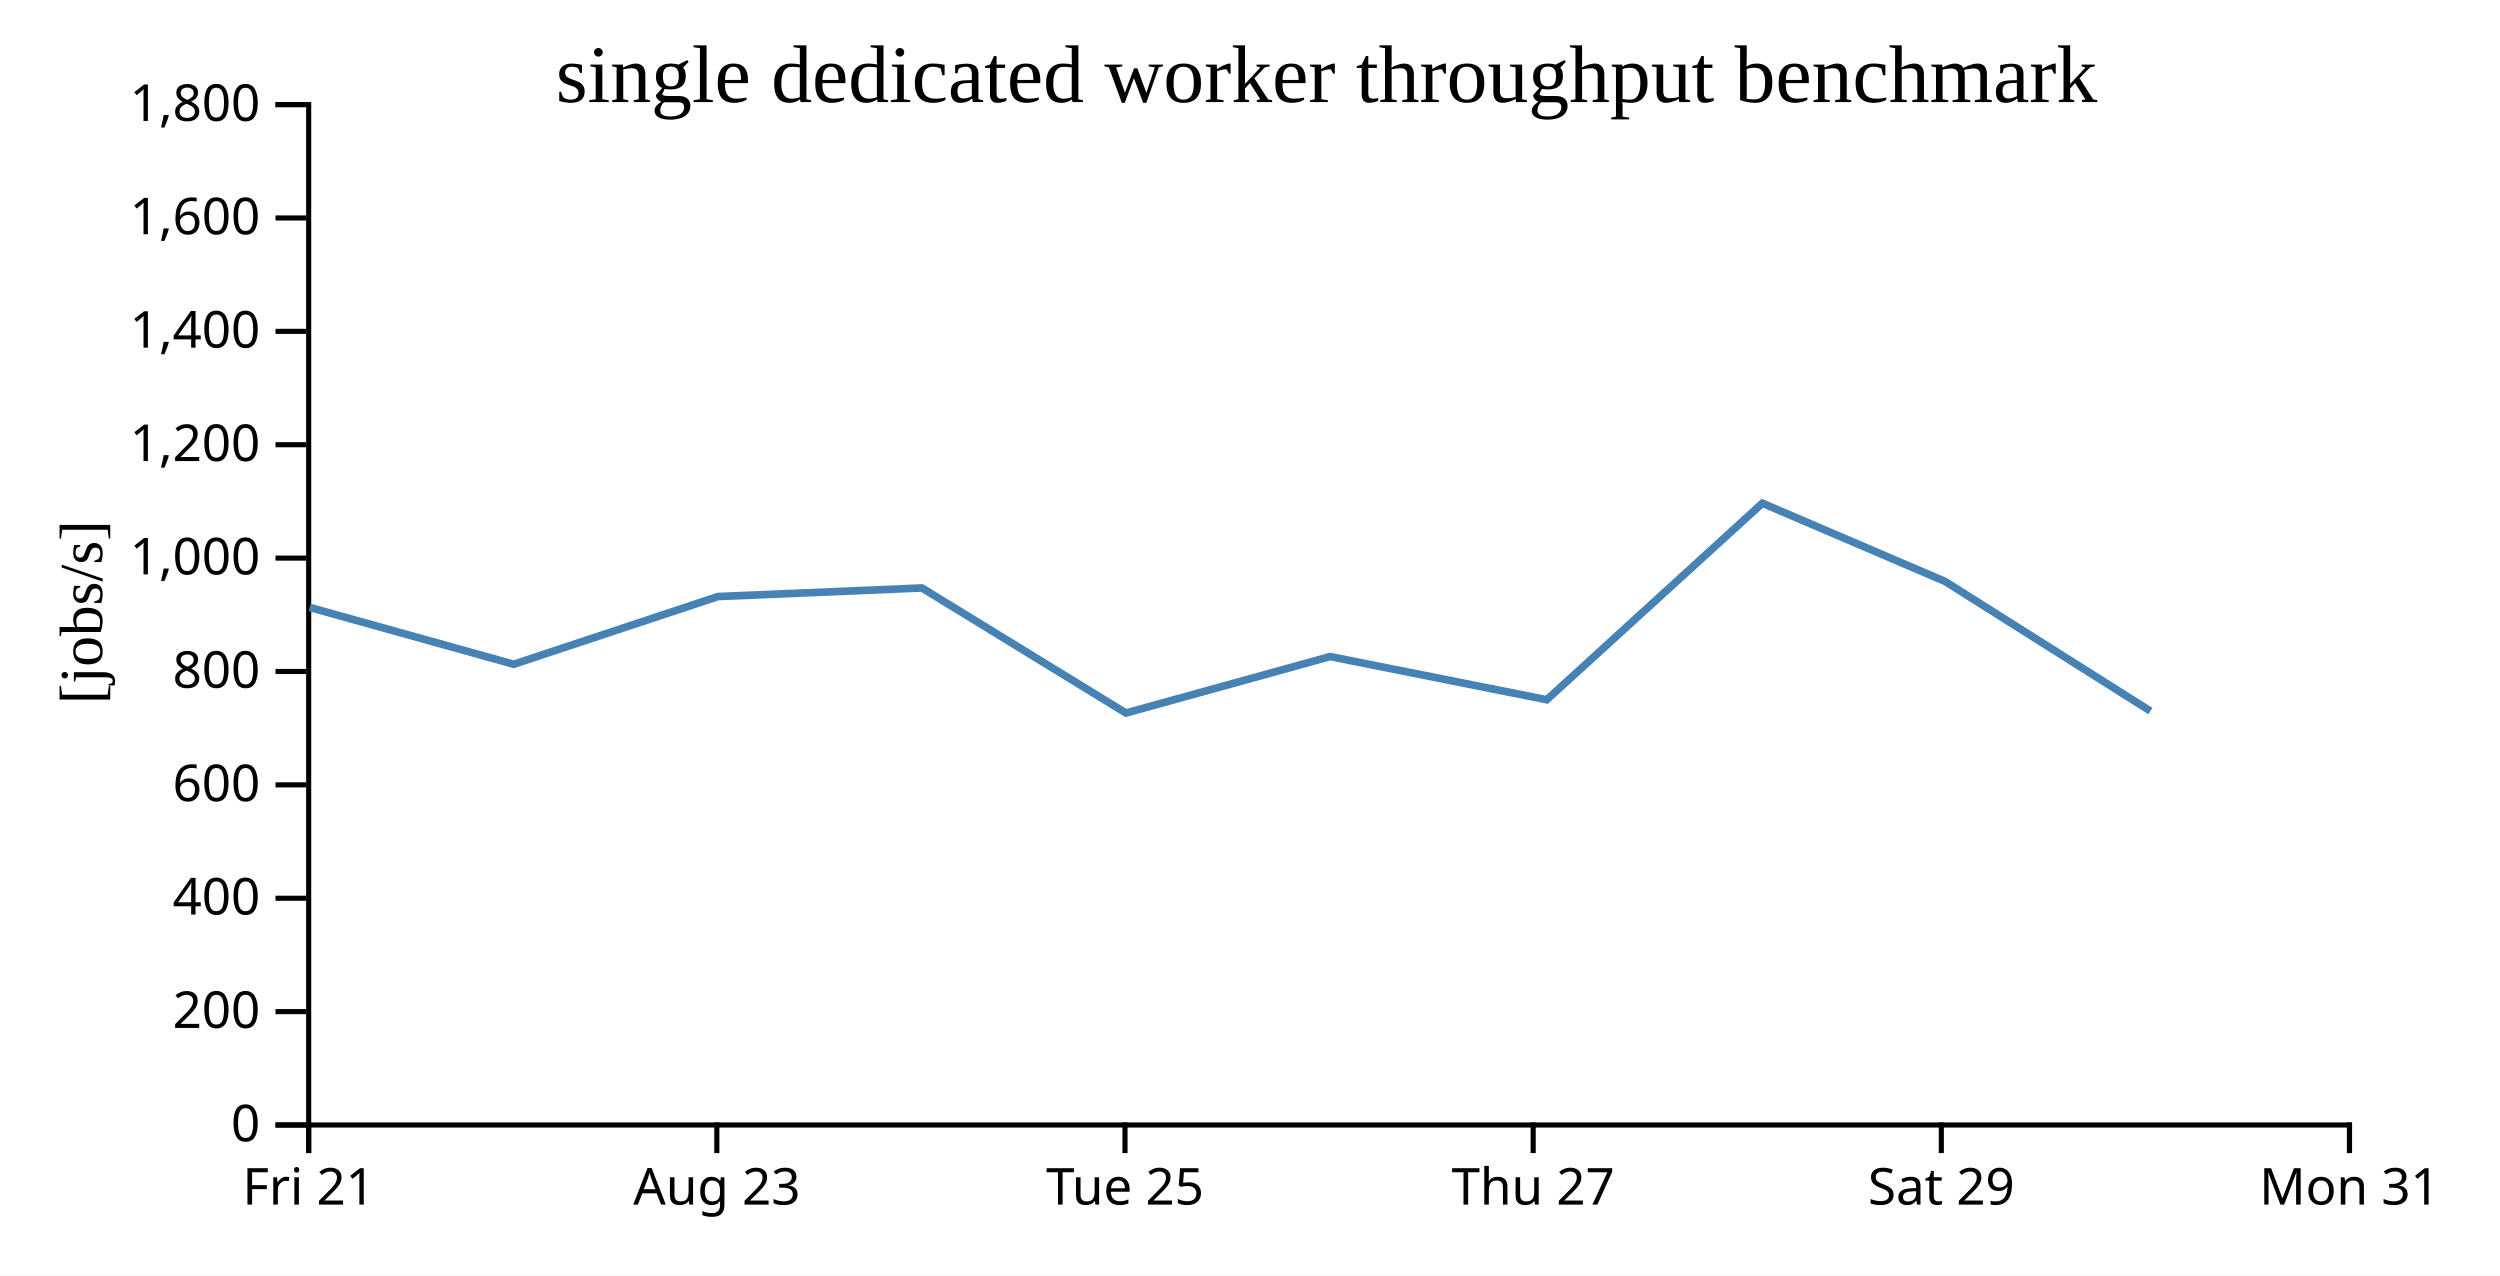
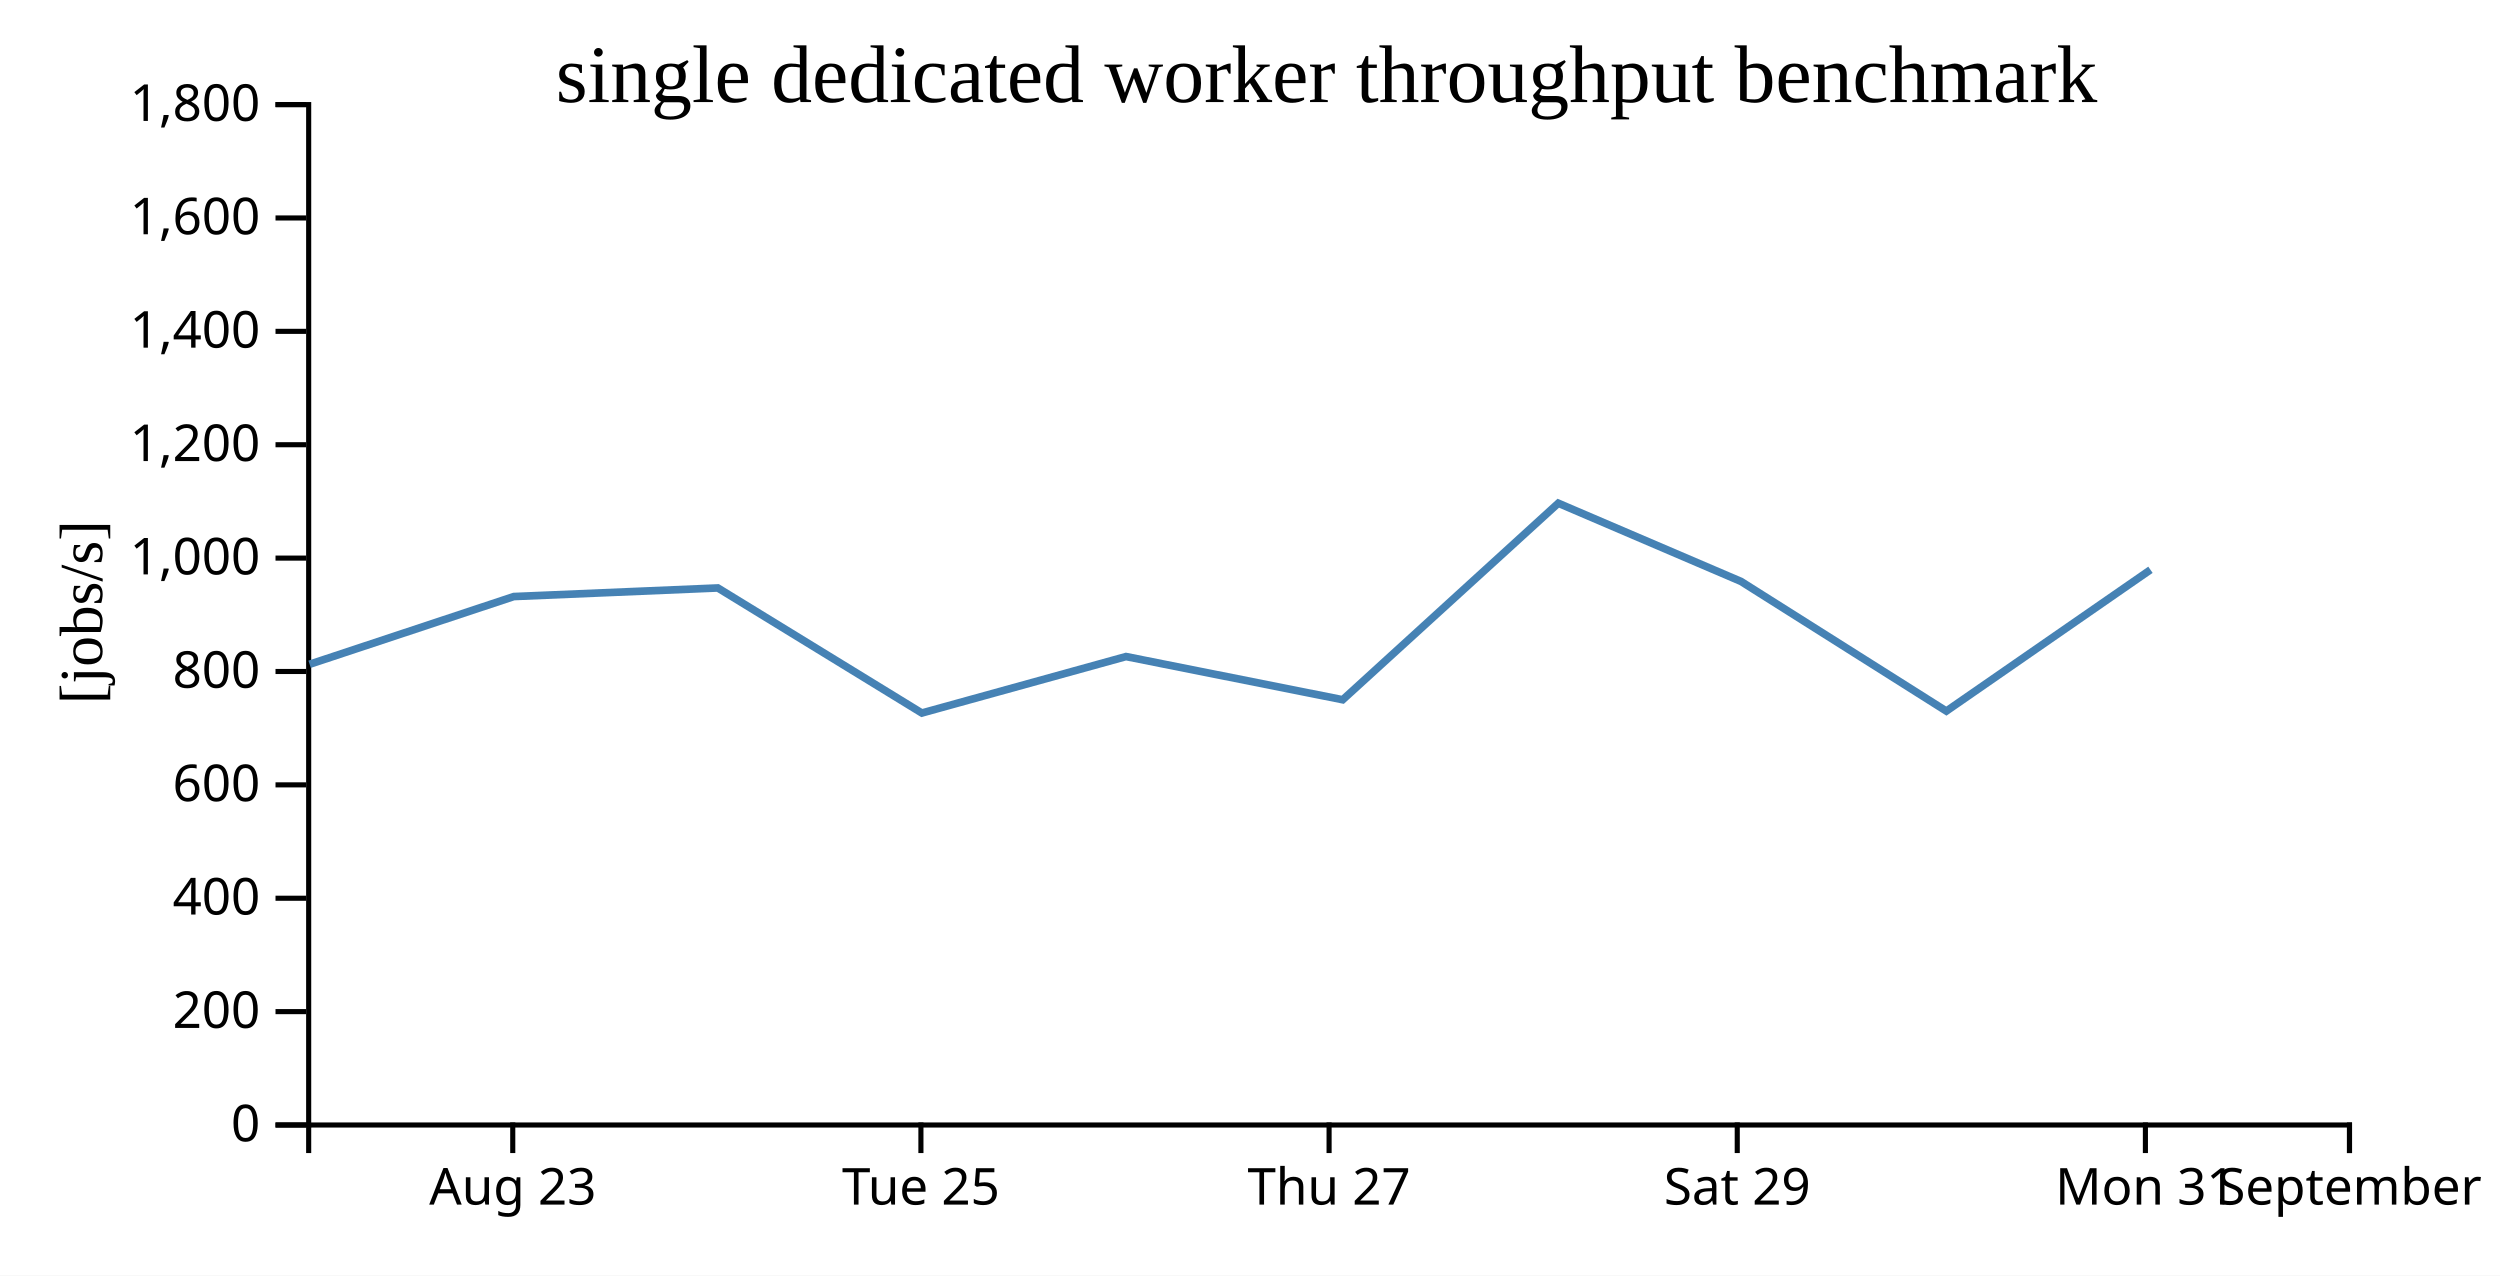
<svg xmlns="http://www.w3.org/2000/svg" width="490" height="250">
  <rect width="100%" height="100%" fill="white" />
  <g transform="translate(60,20)">
    <g transform="translate(0,200)" fill="none" font-size="10" font-family="sans-serif" text-anchor="middle">
      <path class="domain" stroke="currentColor" d="M0.5,6V0.5H400.5V6" />
-       <g class="tick" opacity="1" transform="translate(0.5,0)">
-         <line stroke="currentColor" y2="6" />
-         <text fill="currentColor" y="9" dy="0.71em">Fri 21</text>
-       </g>
-       <g class="tick" opacity="1" transform="translate(80.5,0)">
+       <g class="tick" opacity="1" transform="translate(40.5,0)">
        <line stroke="currentColor" y2="6" />
        <text fill="currentColor" y="9" dy="0.71em">Aug 23</text>
      </g>
-       <g class="tick" opacity="1" transform="translate(160.5,0)">
+       <g class="tick" opacity="1" transform="translate(120.5,0)">
        <line stroke="currentColor" y2="6" />
        <text fill="currentColor" y="9" dy="0.71em">Tue 25</text>
      </g>
-       <g class="tick" opacity="1" transform="translate(240.5,0)">
+       <g class="tick" opacity="1" transform="translate(200.5,0)">
        <line stroke="currentColor" y2="6" />
        <text fill="currentColor" y="9" dy="0.71em">Thu 27</text>
      </g>
-       <g class="tick" opacity="1" transform="translate(320.5,0)">
+       <g class="tick" opacity="1" transform="translate(280.5,0)">
        <line stroke="currentColor" y2="6" />
        <text fill="currentColor" y="9" dy="0.71em">Sat 29</text>
      </g>
+       <g class="tick" opacity="1" transform="translate(360.5,0)">
+         <line stroke="currentColor" y2="6" />
+         <text fill="currentColor" y="9" dy="0.71em">Mon 31</text>
+       </g>
      <g class="tick" opacity="1" transform="translate(400.5,0)">
        <line stroke="currentColor" y2="6" />
-         <text fill="currentColor" y="9" dy="0.71em">Mon 31</text>
+         <text fill="currentColor" y="9" dy="0.71em">September</text>
      </g>
    </g>
    <g fill="none" font-size="10" font-family="sans-serif" text-anchor="end">
      <path class="domain" stroke="currentColor" d="M-6,200.5H0.5V0.5H-6" />
      <g class="tick" opacity="1" transform="translate(0,200.5)">
        <line stroke="currentColor" x2="-6" />
        <text fill="currentColor" x="-9" dy="0.32em">0</text>
      </g>
      <g class="tick" opacity="1" transform="translate(0,178.2778)">
        <line stroke="currentColor" x2="-6" />
        <text fill="currentColor" x="-9" dy="0.32em">200</text>
      </g>
      <g class="tick" opacity="1" transform="translate(0,156.0556)">
        <line stroke="currentColor" x2="-6" />
        <text fill="currentColor" x="-9" dy="0.32em">400</text>
      </g>
      <g class="tick" opacity="1" transform="translate(0,133.8333)">
        <line stroke="currentColor" x2="-6" />
        <text fill="currentColor" x="-9" dy="0.32em">600</text>
      </g>
      <g class="tick" opacity="1" transform="translate(0,111.6111)">
        <line stroke="currentColor" x2="-6" />
        <text fill="currentColor" x="-9" dy="0.32em">800</text>
      </g>
      <g class="tick" opacity="1" transform="translate(0,89.38889)">
        <line stroke="currentColor" x2="-6" />
        <text fill="currentColor" x="-9" dy="0.32em">1,000</text>
      </g>
      <g class="tick" opacity="1" transform="translate(0,67.16667)">
        <line stroke="currentColor" x2="-6" />
        <text fill="currentColor" x="-9" dy="0.32em">1,200</text>
      </g>
      <g class="tick" opacity="1" transform="translate(0,44.94444)">
        <line stroke="currentColor" x2="-6" />
        <text fill="currentColor" x="-9" dy="0.32em">1,400</text>
      </g>
      <g class="tick" opacity="1" transform="translate(0,22.72222)">
        <line stroke="currentColor" x2="-6" />
        <text fill="currentColor" x="-9" dy="0.32em">1,600</text>
      </g>
      <g class="tick" opacity="1" transform="translate(0,0.5)">
        <line stroke="currentColor" x2="-6" />
        <text fill="currentColor" x="-9" dy="0.32em">1,800</text>
      </g>
    </g>
    <text text-anchor="middle" style="font-size: 12px" transform="rotate(-90)" y="-40" x="-100">[jobs/s]</text>
    <text text-anchor="middle" style="font-size: 16px" y="0" x="200">single dedicated worker throughput benchmark</text>
-     <path fill="none" stroke="steelblue" stroke-width="1.5" d="M0.682,99.052L40.685,110.196L80.706,96.924L120.696,95.24L160.682,119.753L200.691,108.686L243.165,117.151L285.424,78.629L321.236,93.961L361.483,119.374" />
+     <path fill="none" stroke="steelblue" stroke-width="1.5" d="M0.685,110.196L40.706,96.924L80.696,95.24L120.682,119.753L160.691,108.686L203.165,117.151L245.424,78.629L281.236,93.961L321.483,119.374L361.49,91.676" />
  </g>
</svg>
